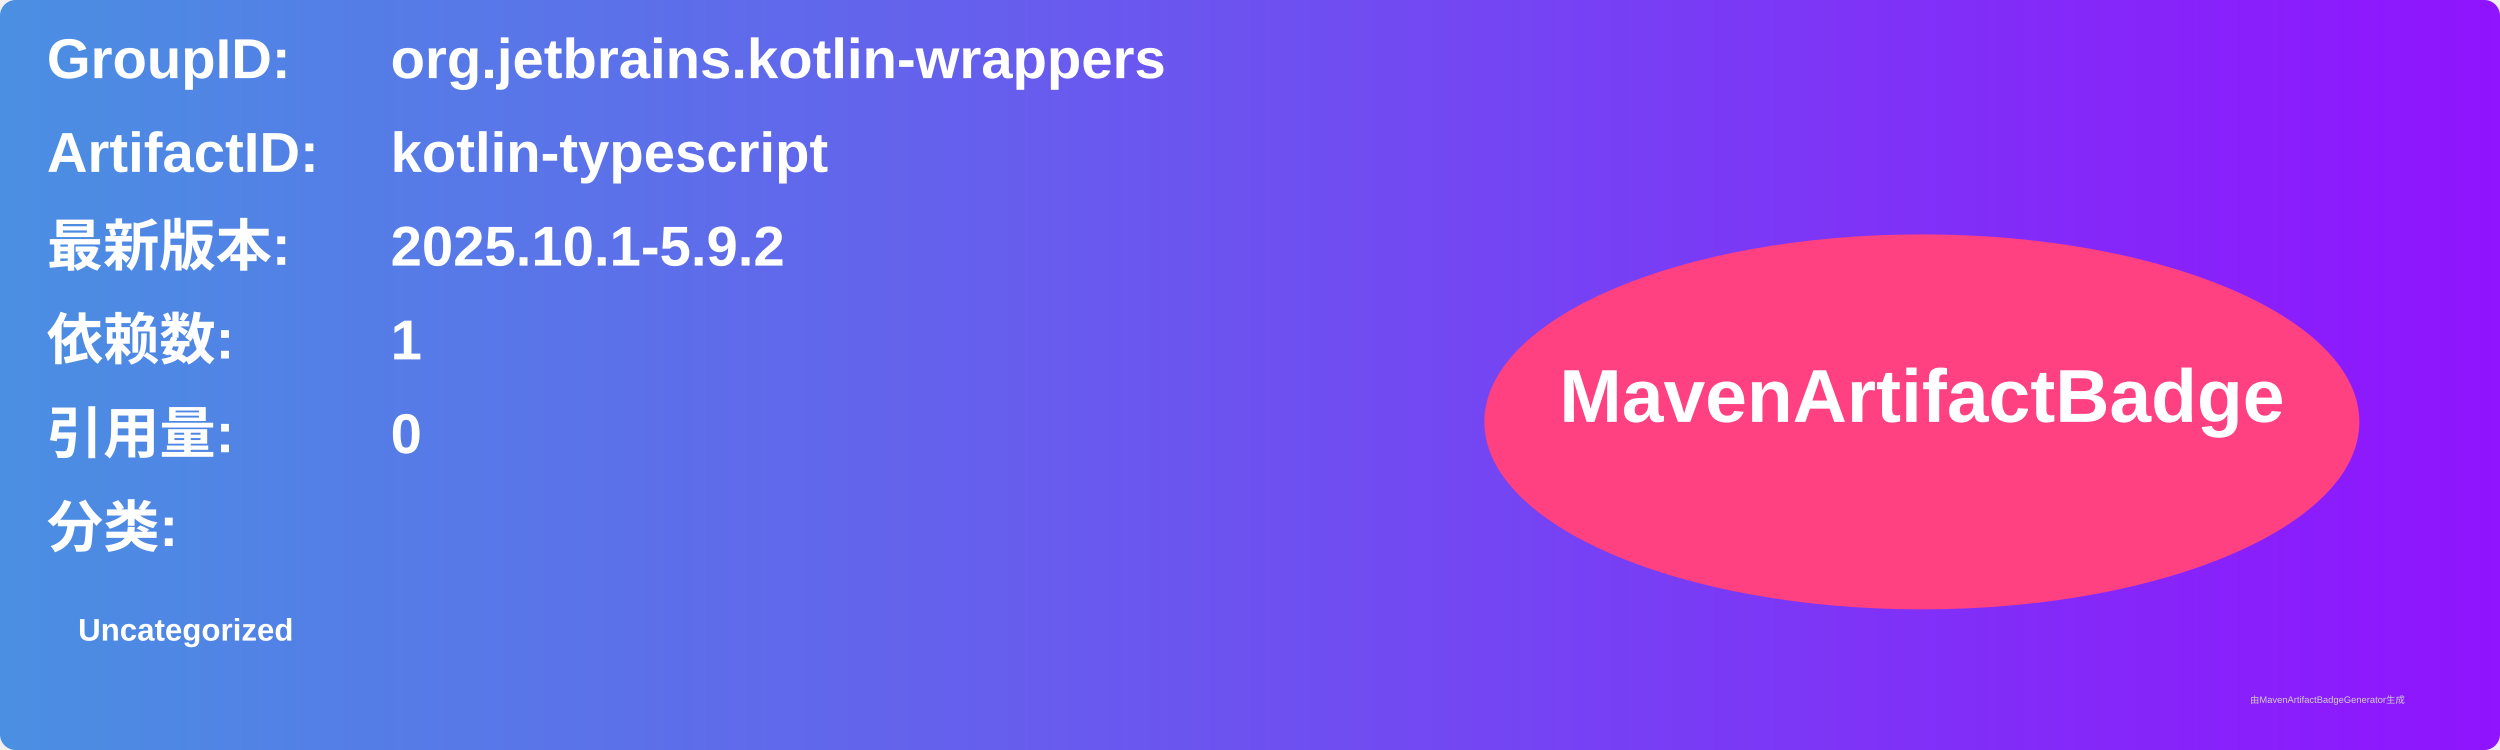
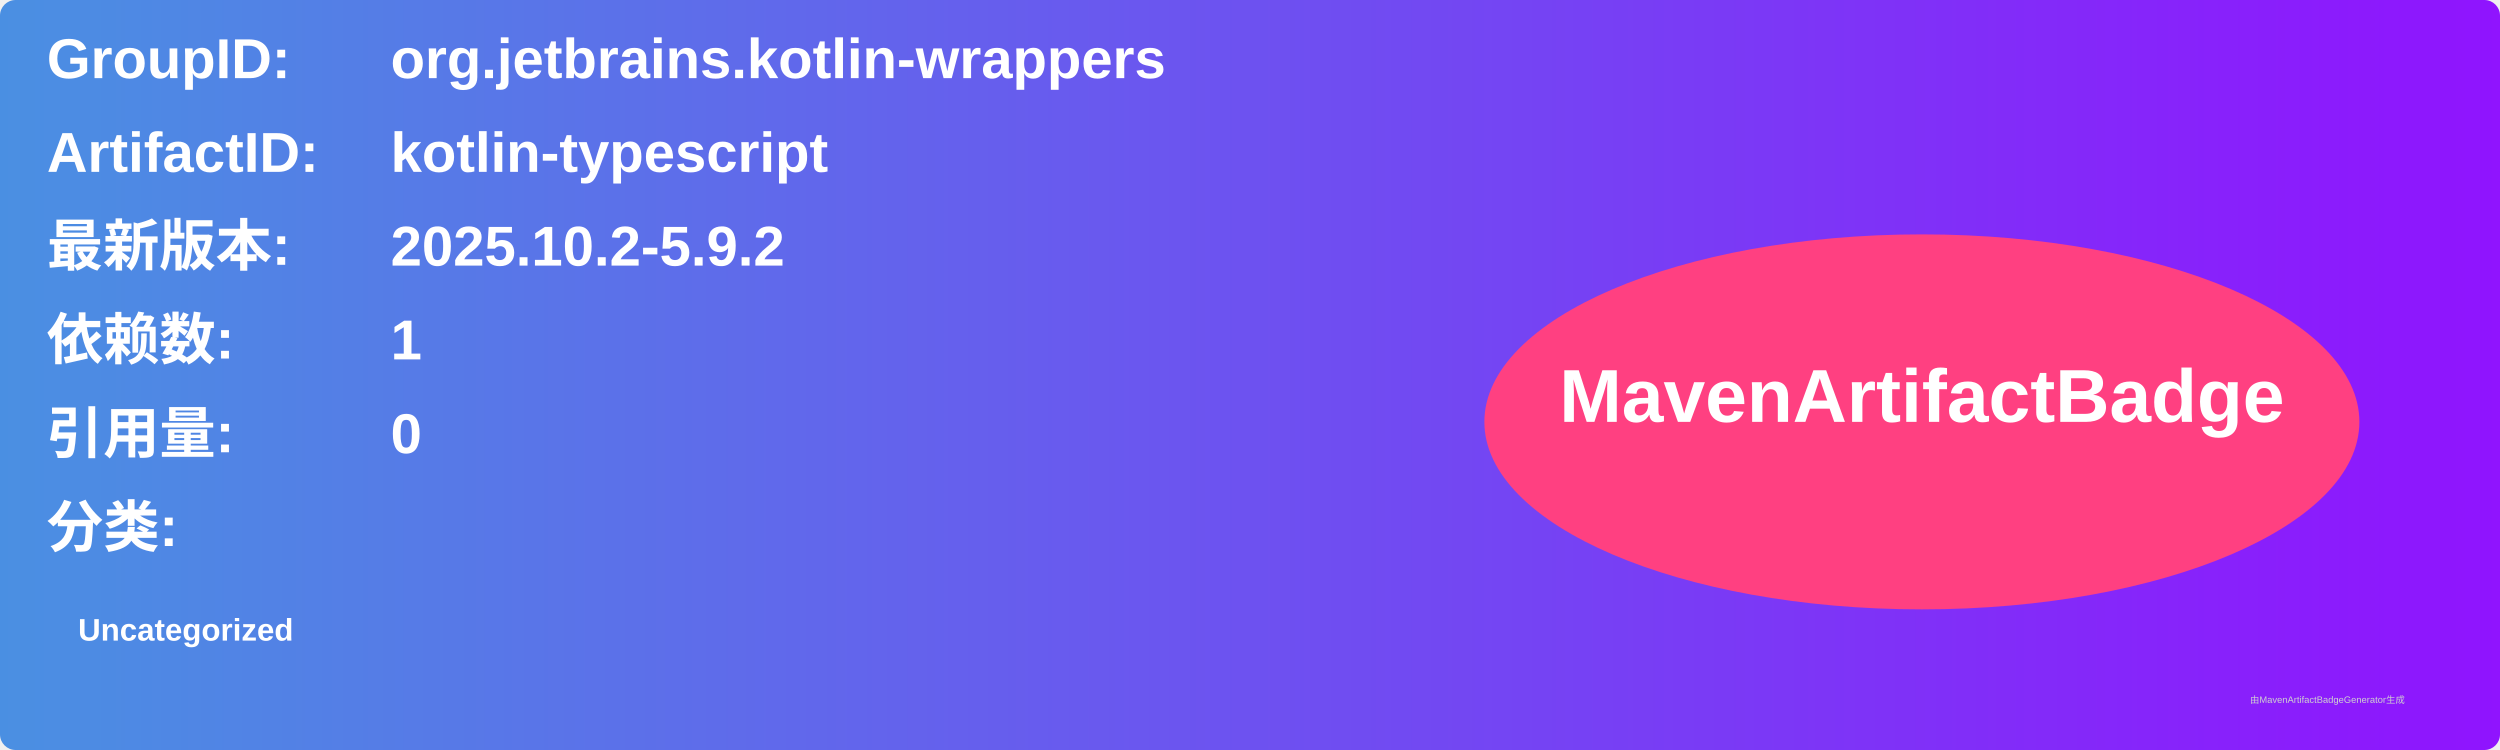
<svg xmlns="http://www.w3.org/2000/svg" width="800" height="240" viewBox="0 0 800 240">
  <linearGradient id="grad" x1="0%" y1="0%" x2="100%" y2="0%">
    <stop offset="0%" stop-color="#4a90e2" />
    <stop offset="100%" stop-color="#9013fe" />
  </linearGradient>
  <rect width="100%" height="100%" rx="5" ry="5" fill="url(#grad)" />
  <g transform="translate(15, 15)">
    <text x="0" y="10" font-family="Arial" font-size="18" fill="white" font-weight="bold" width="260">GroupID:</text>
    <text x="110" y="10" font-family="Arial" font-size="18" fill="white" font-weight="bold" width="460">org.jetbrains.kotlin-wrappers</text>
    <text x="0" y="40" font-family="Arial" font-size="18" fill="white" font-weight="bold" width="260">ArtifactID:</text>
    <text x="110" y="40" font-family="Arial" font-size="18" fill="white" font-weight="bold" width="460">kotlin-typescript</text>
    <text x="0" y="70" font-family="Arial" font-size="18" fill="white" font-weight="bold">最新版本:</text>
    <text x="110" y="70" font-family="Arial" font-size="18" fill="white" font-weight="bold">
-       <tspan font-weight="bold">2025.10.1-5.9.2</tspan>
+       <tspan font-weight="bold">2025.10.2-5.9.2</tspan>
    </text>
    <text x="0" y="100" font-family="Arial" font-size="18" fill="white" font-weight="bold">依赖数: </text>
    <text x="110" y="100" font-family="Arial" font-size="18" fill="white">
      <tspan font-weight="bold">1</tspan>
    </text>
    <text x="0" y="130" font-family="Arial" font-size="18" fill="white" font-weight="bold">引用量: </text>
    <text x="110" y="130" font-family="Arial" font-size="18" fill="white">
      <tspan font-weight="bold">0</tspan>
    </text>
    <text x="0" y="160" font-family="Arial" font-size="18" fill="white" font-weight="bold">分类:</text>
    <text x="10" y="190" font-family="Arial" font-size="10" fill="white">
      <tspan font-weight="bold">Uncategorized</tspan>
    </text>
    <ellipse cx="600" cy="120" rx="140" ry="60" fill="#ff4081" />
    <text x="600" y="120" text-anchor="middle" font-family="Arial" font-size="24" fill="white" font-weight="bold">MavenArtifactBadge</text>
  </g>
  <text x="720" y="225" font-family="Arial" font-size="3" fill="#d0d0d0">由MavenArtifactBadgeGenerator生成</text>
</svg>
